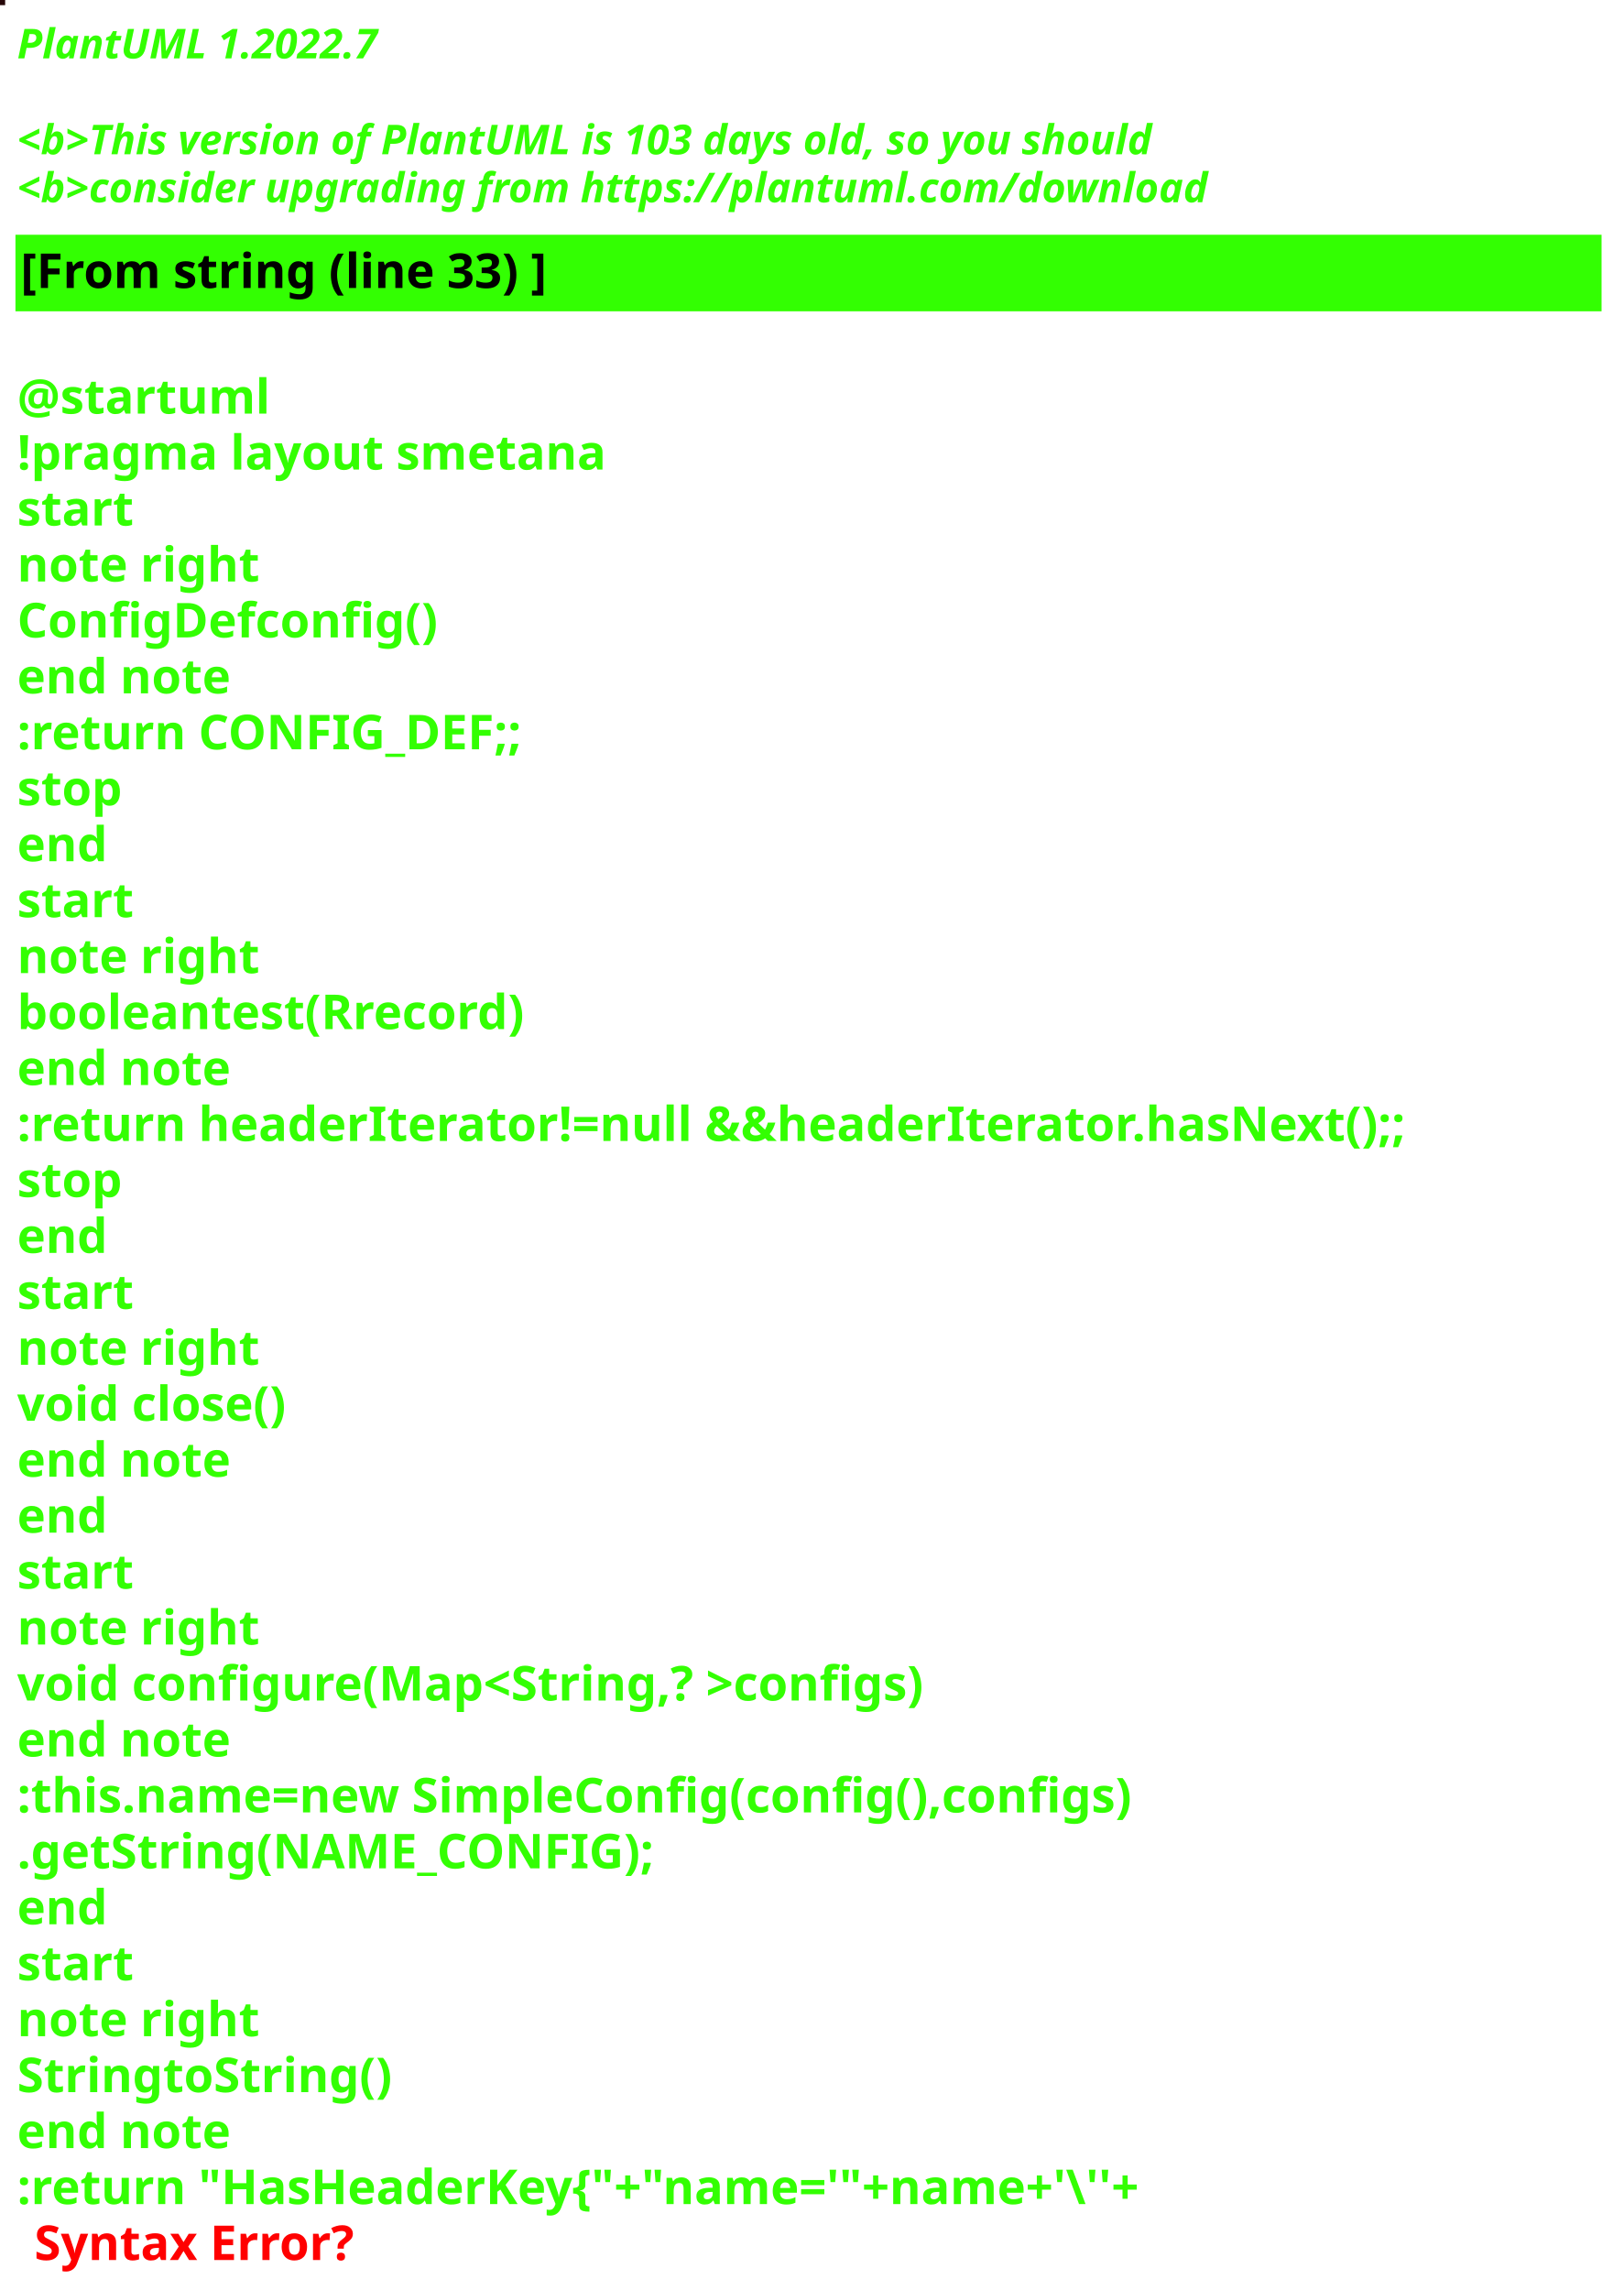
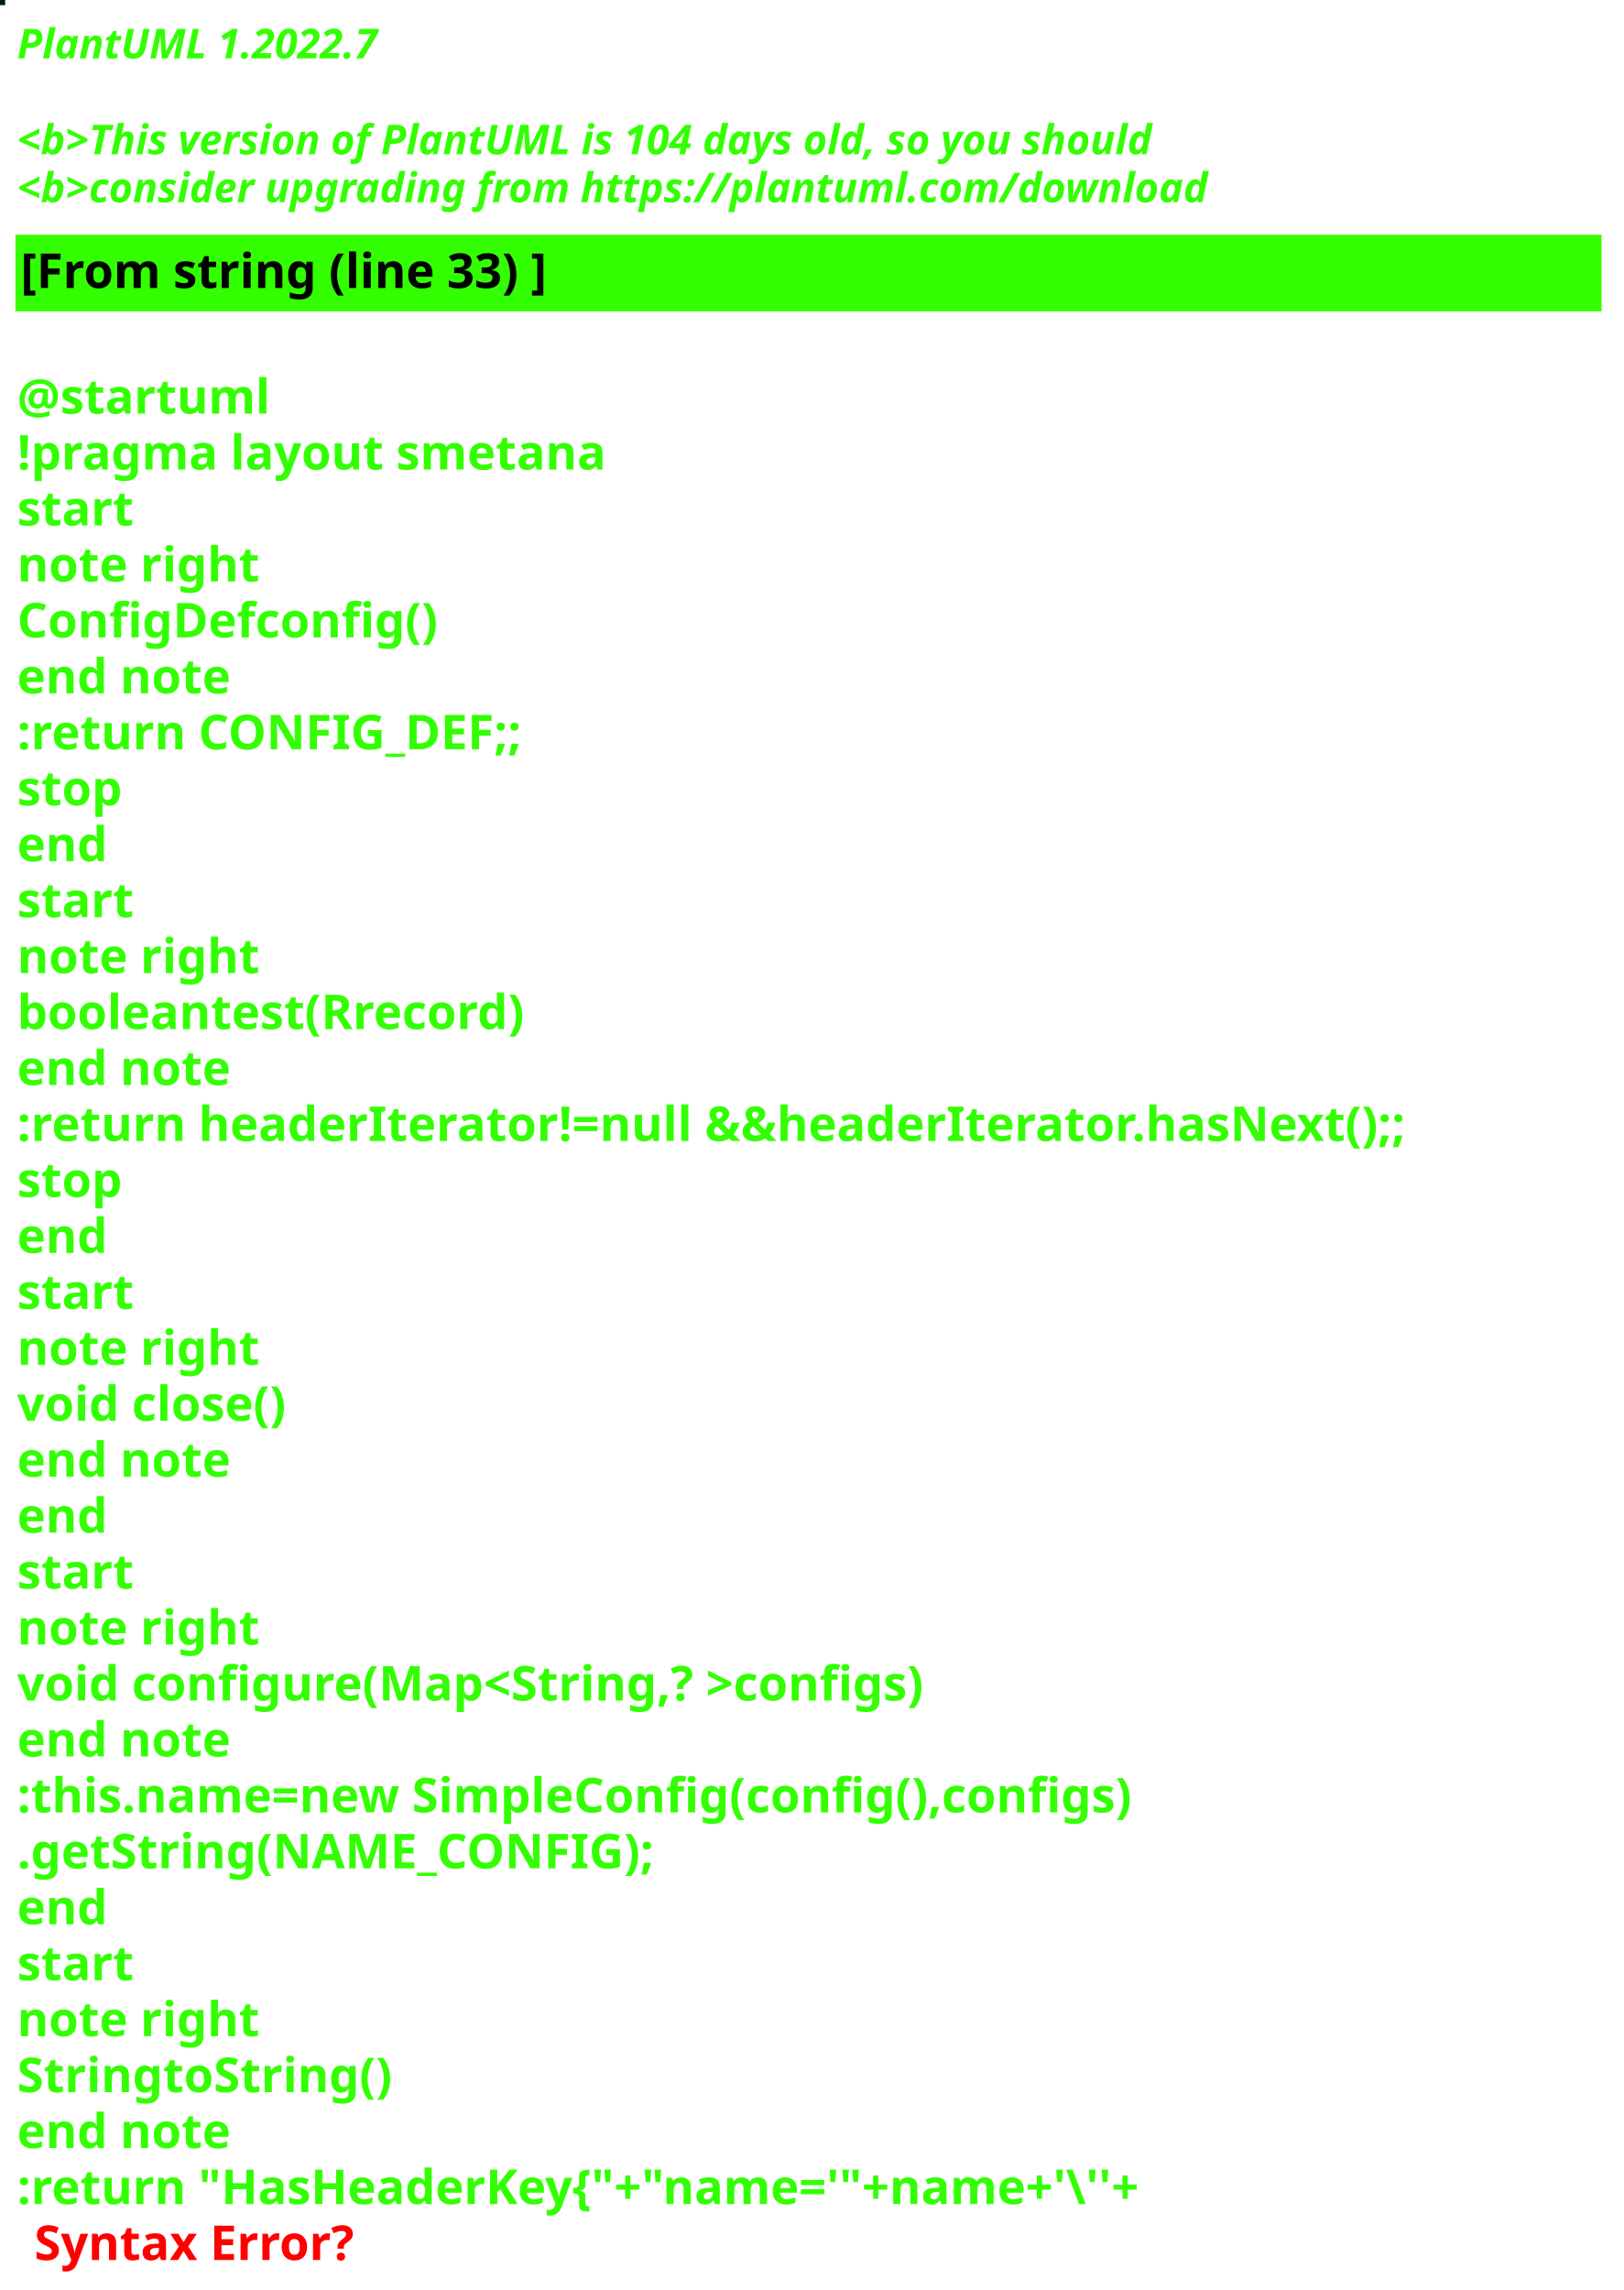
<svg xmlns="http://www.w3.org/2000/svg" contentStyleType="text/css" height="667px" preserveAspectRatio="none" style="width:473px;height:667px;background:#000000;" version="1.1" viewBox="0 0 473 667" width="473px" zoomAndPan="magnify">
  <defs />
  <g>
-     <rect fill="#260708" height="1" style="stroke:#260708;stroke-width:1.0;" width="1" x="0" y="0" />
+     <rect fill="#031E00" height="1" style="stroke:#031E00;stroke-width:1.0;" width="1" x="0" y="0" />
    <text fill="#33FF02" font-family="sans-serif" font-size="12" font-style="italic" font-weight="bold" lengthAdjust="spacing" textLength="127" x="5" y="17">PlantUML 1.2022.7</text>
    <text fill="#33FF02" font-family="sans-serif" font-size="12" font-style="italic" font-weight="bold" lengthAdjust="spacing" textLength="4" x="5" y="30.969"> </text>
-     <text fill="#33FF02" font-family="sans-serif" font-size="12" font-style="italic" font-weight="bold" lengthAdjust="spacing" textLength="399" x="5" y="44.938">&lt;b&gt;This version of PlantUML is 103 days old, so you should</text>
+     <text fill="#33FF02" font-family="sans-serif" font-size="12" font-style="italic" font-weight="bold" lengthAdjust="spacing" textLength="399" x="5" y="44.938">&lt;b&gt;This version of PlantUML is 104 days old, so you should</text>
    <text fill="#33FF02" font-family="sans-serif" font-size="12" font-style="italic" font-weight="bold" lengthAdjust="spacing" textLength="408" x="5" y="58.906">&lt;b&gt;consider upgrading from https://plantuml.com/download</text>
    <rect fill="#33FF02" height="21.297" style="stroke:#33FF02;stroke-width:1.0;" width="461" x="5" y="68.875" />
    <text fill="#000000" font-family="sans-serif" font-size="14" font-weight="bold" lengthAdjust="spacing" textLength="178" x="6" y="83.875">[From string (line 33) ]</text>
    <text fill="#33FF02" font-family="sans-serif" font-size="14" font-weight="bold" lengthAdjust="spacing" textLength="5" x="5" y="104.172"> </text>
    <text fill="#33FF02" font-family="sans-serif" font-size="14" font-weight="bold" lengthAdjust="spacing" textLength="79" x="5" y="120.469">@startuml</text>
    <text fill="#33FF02" font-family="sans-serif" font-size="14" font-weight="bold" lengthAdjust="spacing" textLength="190" x="5" y="136.766">!pragma layout smetana</text>
    <text fill="#33FF02" font-family="sans-serif" font-size="14" font-weight="bold" lengthAdjust="spacing" textLength="37" x="5" y="153.062">start</text>
    <text fill="#33FF02" font-family="sans-serif" font-size="14" font-weight="bold" lengthAdjust="spacing" textLength="78" x="5" y="169.359">note right</text>
    <text fill="#33FF02" font-family="sans-serif" font-size="14" font-weight="bold" lengthAdjust="spacing" textLength="139" x="5" y="185.656">ConfigDefconfig()</text>
    <text fill="#33FF02" font-family="sans-serif" font-size="14" font-weight="bold" lengthAdjust="spacing" textLength="71" x="5" y="201.953">end note</text>
    <text fill="#33FF02" font-family="sans-serif" font-size="14" font-weight="bold" lengthAdjust="spacing" textLength="168" x="5" y="218.25">:return CONFIG_DEF;;</text>
    <text fill="#33FF02" font-family="sans-serif" font-size="14" font-weight="bold" lengthAdjust="spacing" textLength="35" x="5" y="234.547">stop</text>
    <text fill="#33FF02" font-family="sans-serif" font-size="14" font-weight="bold" lengthAdjust="spacing" textLength="30" x="5" y="250.844">end</text>
    <text fill="#33FF02" font-family="sans-serif" font-size="14" font-weight="bold" lengthAdjust="spacing" textLength="37" x="5" y="267.141">start</text>
    <text fill="#33FF02" font-family="sans-serif" font-size="14" font-weight="bold" lengthAdjust="spacing" textLength="78" x="5" y="283.438">note right</text>
    <text fill="#33FF02" font-family="sans-serif" font-size="14" font-weight="bold" lengthAdjust="spacing" textLength="169" x="5" y="299.734">booleantest(Rrecord)</text>
    <text fill="#33FF02" font-family="sans-serif" font-size="14" font-weight="bold" lengthAdjust="spacing" textLength="71" x="5" y="316.031">end note</text>
    <text fill="#33FF02" font-family="sans-serif" font-size="14" font-weight="bold" lengthAdjust="spacing" textLength="461" x="5" y="332.328">:return headerIterator!=null &amp;&amp;headerIterator.hasNext();;</text>
    <text fill="#33FF02" font-family="sans-serif" font-size="14" font-weight="bold" lengthAdjust="spacing" textLength="35" x="5" y="348.625">stop</text>
    <text fill="#33FF02" font-family="sans-serif" font-size="14" font-weight="bold" lengthAdjust="spacing" textLength="30" x="5" y="364.922">end</text>
    <text fill="#33FF02" font-family="sans-serif" font-size="14" font-weight="bold" lengthAdjust="spacing" textLength="37" x="5" y="381.219">start</text>
    <text fill="#33FF02" font-family="sans-serif" font-size="14" font-weight="bold" lengthAdjust="spacing" textLength="78" x="5" y="397.516">note right</text>
    <text fill="#33FF02" font-family="sans-serif" font-size="14" font-weight="bold" lengthAdjust="spacing" textLength="92" x="5" y="413.812">void close()</text>
    <text fill="#33FF02" font-family="sans-serif" font-size="14" font-weight="bold" lengthAdjust="spacing" textLength="71" x="5" y="430.109">end note</text>
    <text fill="#33FF02" font-family="sans-serif" font-size="14" font-weight="bold" lengthAdjust="spacing" textLength="30" x="5" y="446.406">end</text>
    <text fill="#33FF02" font-family="sans-serif" font-size="14" font-weight="bold" lengthAdjust="spacing" textLength="37" x="5" y="462.703">start</text>
    <text fill="#33FF02" font-family="sans-serif" font-size="14" font-weight="bold" lengthAdjust="spacing" textLength="78" x="5" y="479">note right</text>
    <text fill="#33FF02" font-family="sans-serif" font-size="14" font-weight="bold" lengthAdjust="spacing" textLength="305" x="5" y="495.297">void configure(Map&lt;String,? &gt;configs)</text>
    <text fill="#33FF02" font-family="sans-serif" font-size="14" font-weight="bold" lengthAdjust="spacing" textLength="71" x="5" y="511.594">end note</text>
    <text fill="#33FF02" font-family="sans-serif" font-size="14" font-weight="bold" lengthAdjust="spacing" textLength="373" x="5" y="527.891">:this.name=new SimpleConfig(config(),configs)</text>
    <text fill="#33FF02" font-family="sans-serif" font-size="14" font-weight="bold" lengthAdjust="spacing" textLength="206" x="5" y="544.188">.getString(NAME_CONFIG);</text>
    <text fill="#33FF02" font-family="sans-serif" font-size="14" font-weight="bold" lengthAdjust="spacing" textLength="30" x="5" y="560.484">end</text>
    <text fill="#33FF02" font-family="sans-serif" font-size="14" font-weight="bold" lengthAdjust="spacing" textLength="37" x="5" y="576.781">start</text>
    <text fill="#33FF02" font-family="sans-serif" font-size="14" font-weight="bold" lengthAdjust="spacing" textLength="78" x="5" y="593.078">note right</text>
    <text fill="#33FF02" font-family="sans-serif" font-size="14" font-weight="bold" lengthAdjust="spacing" textLength="122" x="5" y="609.375">StringtoString()</text>
    <text fill="#33FF02" font-family="sans-serif" font-size="14" font-weight="bold" lengthAdjust="spacing" textLength="71" x="5" y="625.672">end note</text>
    <text fill="#33FF02" font-family="sans-serif" font-size="14" font-weight="bold" lengthAdjust="spacing" text-decoration="wavy underline" textLength="382" x="5" y="641.969">:return "HasHeaderKey{"+"name='"+name+'\''+</text>
    <text fill="#FF0000" font-family="sans-serif" font-size="14" font-weight="bold" lengthAdjust="spacing" textLength="106" x="10" y="658.266">Syntax Error?</text>
  </g>
</svg>
